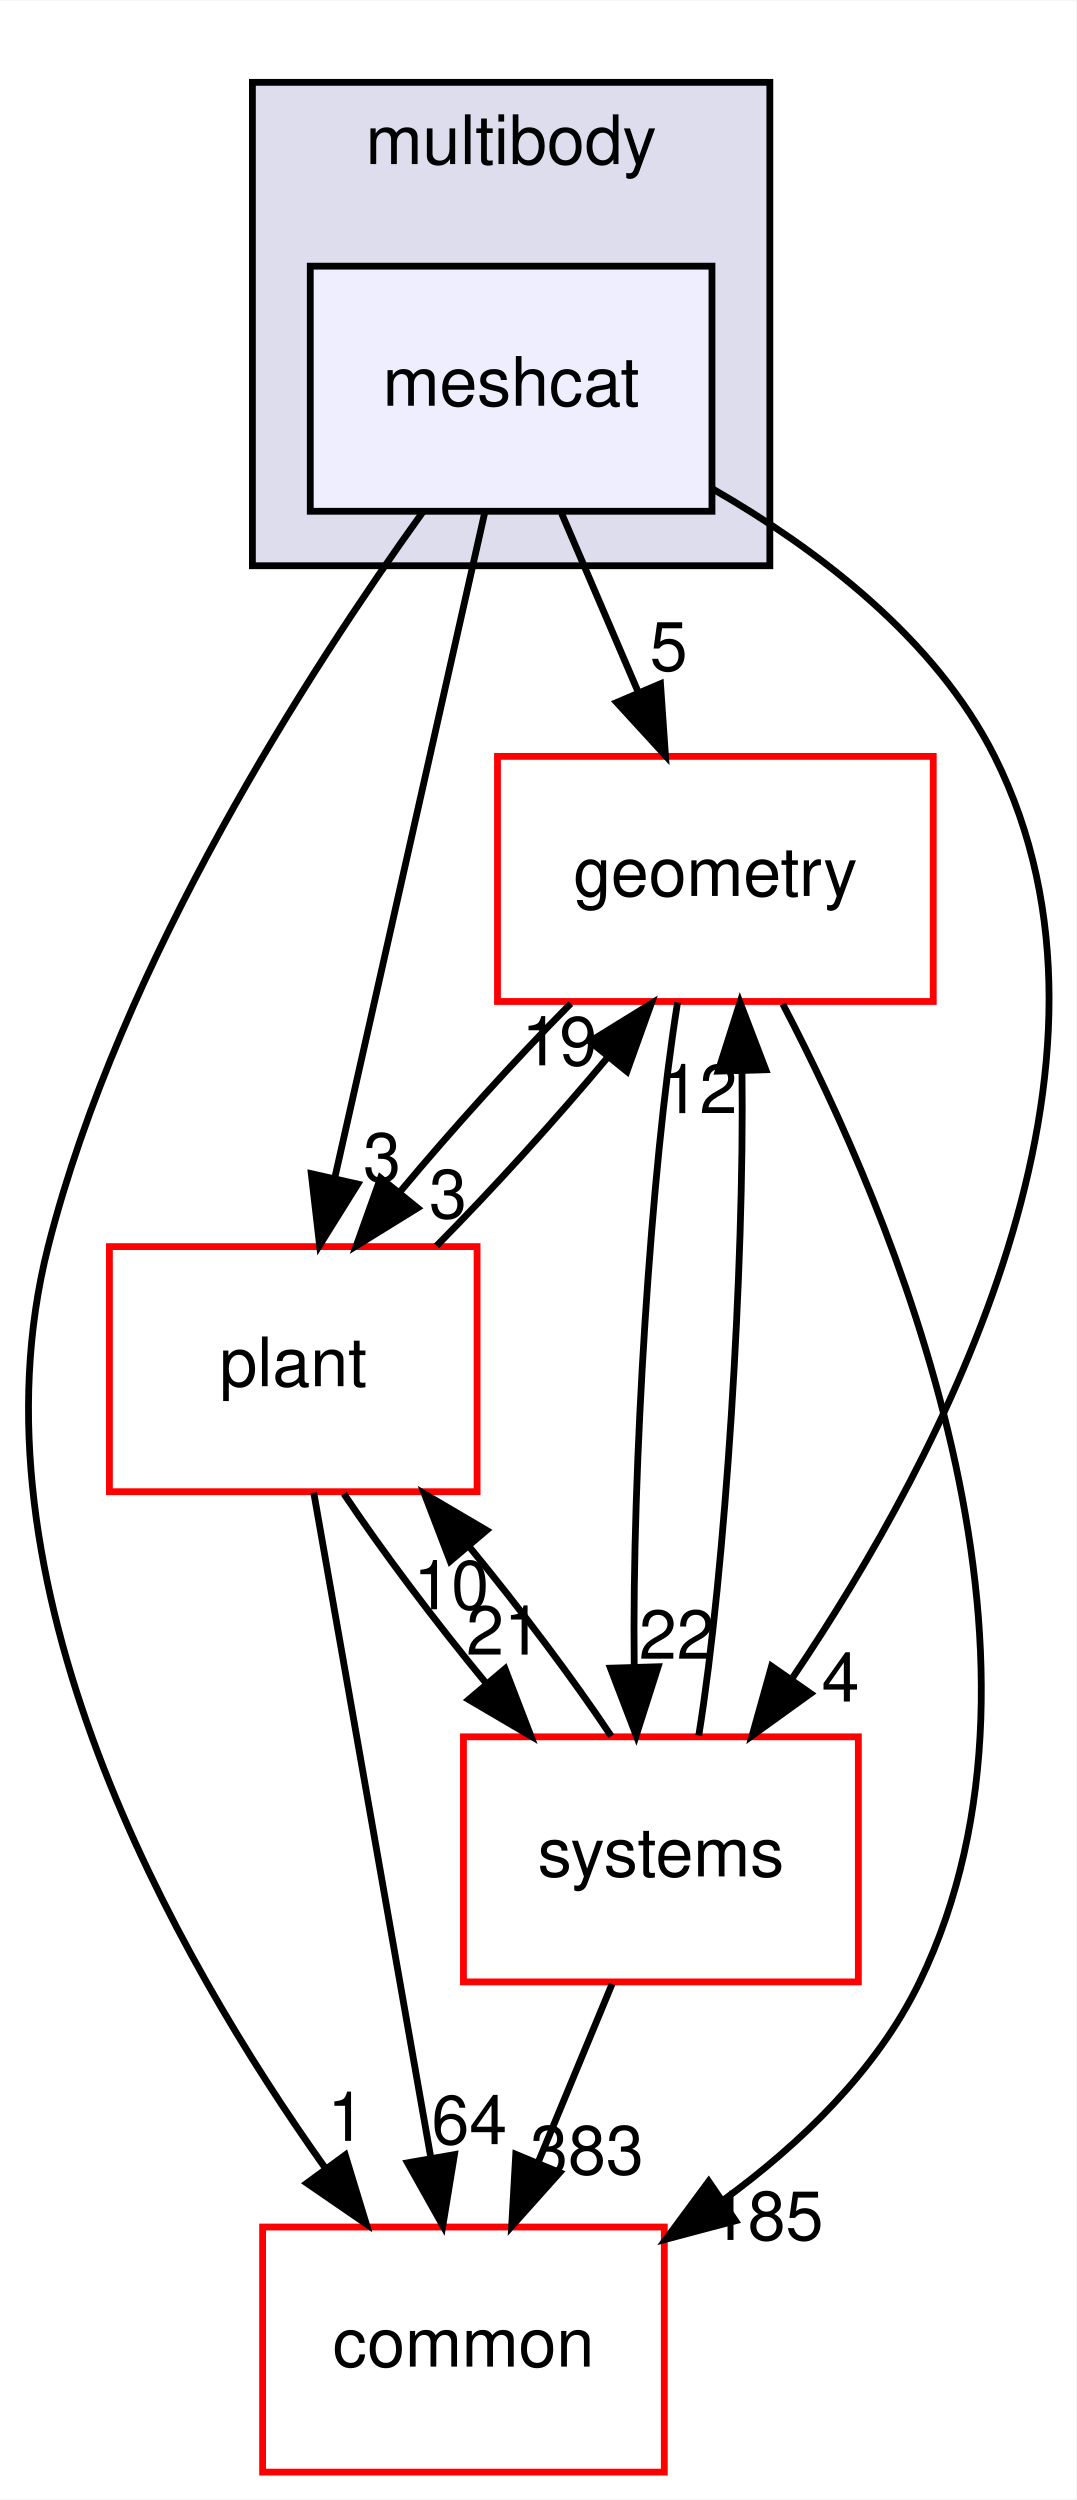
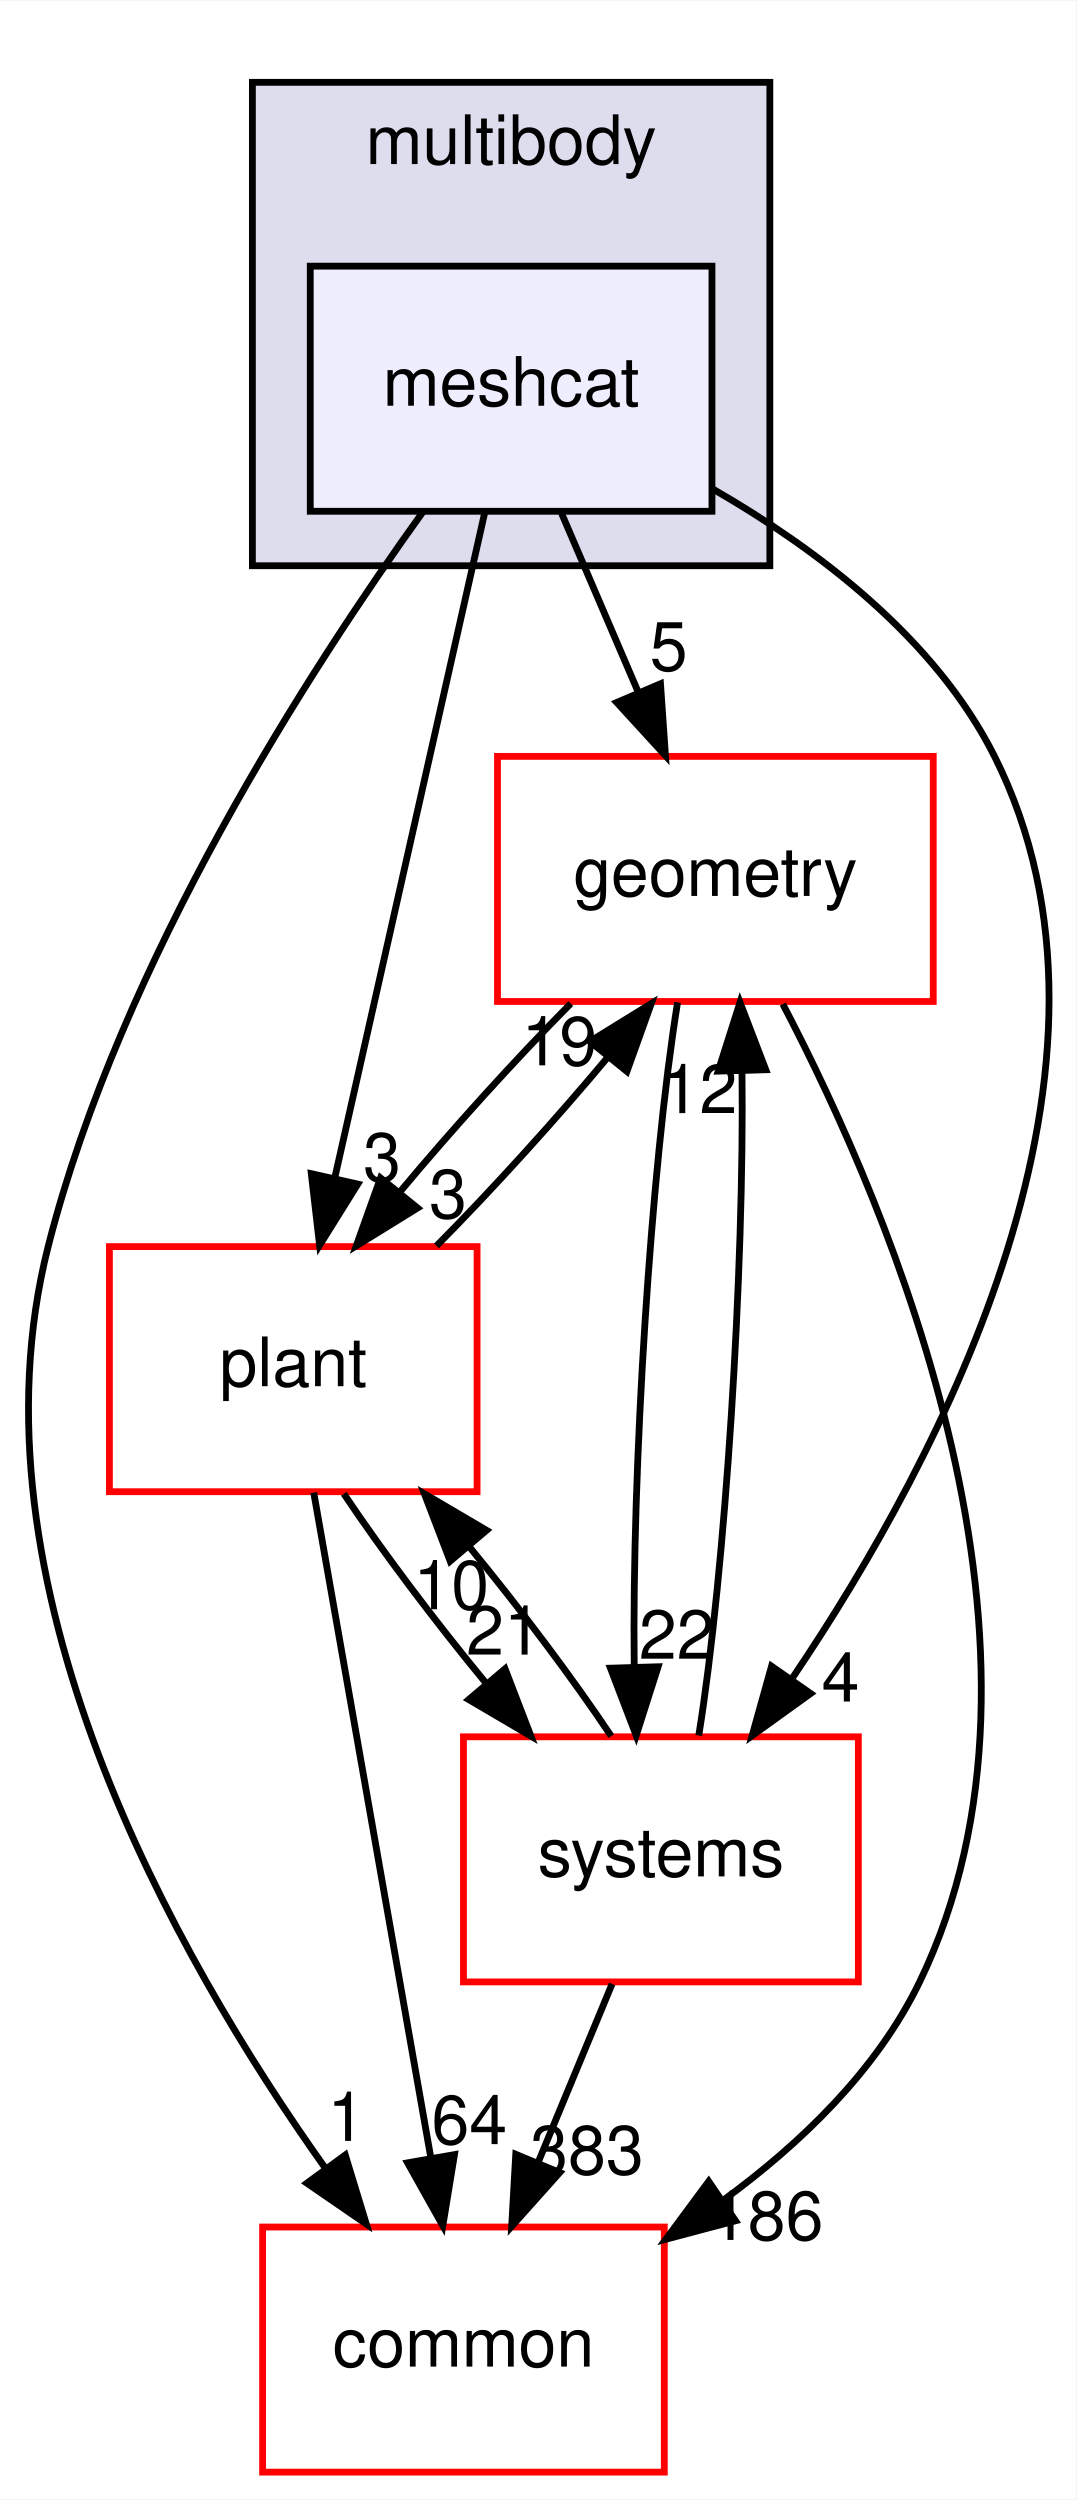
<svg xmlns="http://www.w3.org/2000/svg" xmlns:xlink="http://www.w3.org/1999/xlink" width="158pt" height="367pt" viewBox="0.00 0.00 158.08 367.00">
  <g id="graph0" class="graph" transform="scale(1 1) rotate(0) translate(4 363)">
    <polygon fill="white" stroke="transparent" points="-4,4 -4,-363 154.08,-363 154.08,4 -4,4" />
    <g id="clust1" class="cluster">
      <g id="a_clust1">
        <a xlink:href="dir_39b8b3c6654246a9c12332c930bc7d3f.html" target="_top" xlink:title="multibody">
          <polygon fill="#ddddee" stroke="black" points="33.07,-280 33.07,-351 109.07,-351 109.07,-280 33.07,-280" />
          <text text-anchor="middle" x="71.07" y="-339" font-family="Helvetica,sans-Serif" font-size="10.00">multibody</text>
        </a>
      </g>
    </g>
    <g id="node1" class="node">
      <g id="a_node1">
        <a xlink:href="dir_4e7f59081b2683f4314b7e1101ce9a3e.html" target="_top" xlink:title="meshcat">
          <polygon fill="#eeeeff" stroke="black" points="100.57,-324 41.57,-324 41.57,-288 100.57,-288 100.57,-324" />
          <text text-anchor="middle" x="71.07" y="-303.5" font-family="Helvetica,sans-Serif" font-size="10.00">meshcat</text>
        </a>
      </g>
    </g>
    <g id="node2" class="node">
      <g id="a_node2">
        <a xlink:href="dir_a36da230f0956f48b11c85f7d599788f.html" target="_top" xlink:title="common">
          <polygon fill="white" stroke="red" points="93.57,-36 34.57,-36 34.57,0 93.57,0 93.57,-36" />
          <text text-anchor="middle" x="64.07" y="-15.5" font-family="Helvetica,sans-Serif" font-size="10.00">common</text>
        </a>
      </g>
    </g>
    <g id="edge1" class="edge">
      <path fill="none" stroke="black" d="M58.15,-287.96C41.59,-264.93 13.73,-221.9 3.07,-180 -9.46,-130.75 21.56,-75.91 43.8,-44.62" />
      <polygon fill="black" stroke="black" points="46.71,-46.58 49.8,-36.44 41.07,-42.44 46.71,-46.58" />
      <g id="a_edge1-headlabel">
        <a xlink:href="dir_000080_000012.html" target="_top" xlink:title="1">
          <text text-anchor="middle" x="46.87" y="-48.65" font-family="Helvetica,sans-Serif" font-size="10.00">1</text>
        </a>
      </g>
    </g>
    <g id="node3" class="node">
      <g id="a_node3">
        <a xlink:href="dir_d739e095b49d8b72164589d00310017d.html" target="_top" xlink:title="geometry">
          <polygon fill="white" stroke="red" points="133.07,-252 69.07,-252 69.07,-216 133.07,-216 133.07,-252" />
          <text text-anchor="middle" x="101.07" y="-231.5" font-family="Helvetica,sans-Serif" font-size="10.00">geometry</text>
        </a>
      </g>
    </g>
    <g id="edge2" class="edge">
      <path fill="none" stroke="black" d="M78.48,-287.7C81.86,-279.81 85.94,-270.3 89.69,-261.55" />
      <polygon fill="black" stroke="black" points="93.01,-262.67 93.74,-252.1 86.58,-259.92 93.01,-262.67" />
      <g id="a_edge2-headlabel">
        <a xlink:href="dir_000080_000048.html" target="_top" xlink:title="5">
          <text text-anchor="middle" x="94.21" y="-264.6" font-family="Helvetica,sans-Serif" font-size="10.00">5</text>
        </a>
      </g>
    </g>
    <g id="node4" class="node">
      <g id="a_node4">
        <a xlink:href="dir_656f7d340c0f5b4ecaf881820f2aea38.html" target="_top" xlink:title="plant">
          <polygon fill="white" stroke="red" points="66.07,-180 12.07,-180 12.07,-144 66.07,-144 66.07,-180" />
          <text text-anchor="middle" x="39.07" y="-159.5" font-family="Helvetica,sans-Serif" font-size="10.00">plant</text>
        </a>
      </g>
    </g>
    <g id="edge3" class="edge">
      <path fill="none" stroke="black" d="M67.21,-287.87C61.73,-263.56 51.65,-218.82 45.15,-190.01" />
      <polygon fill="black" stroke="black" points="48.55,-189.18 42.94,-180.19 41.72,-190.71 48.55,-189.18" />
      <g id="a_edge3-headlabel">
        <a xlink:href="dir_000080_000083.html" target="_top" xlink:title="3">
          <text text-anchor="middle" x="52.11" y="-189.56" font-family="Helvetica,sans-Serif" font-size="10.00">3</text>
        </a>
      </g>
    </g>
    <g id="node5" class="node">
      <g id="a_node5">
        <a xlink:href="dir_b7a0e33b407baa23d8a077e33033c988.html" target="_top" xlink:title="systems">
          <polygon fill="white" stroke="red" points="122.07,-108 64.07,-108 64.07,-72 122.07,-72 122.07,-108" />
          <text text-anchor="middle" x="93.07" y="-87.5" font-family="Helvetica,sans-Serif" font-size="10.00">systems</text>
        </a>
      </g>
    </g>
    <g id="edge4" class="edge">
      <path fill="none" stroke="black" d="M100.68,-291.28C116.04,-282.44 133.38,-269.33 142.07,-252 164.69,-206.88 134.47,-149.34 112.42,-116.69" />
      <polygon fill="black" stroke="black" points="115.06,-114.36 106.47,-108.17 109.32,-118.37 115.06,-114.36" />
      <g id="a_edge4-headlabel">
        <a xlink:href="dir_000080_000096.html" target="_top" xlink:title="4">
          <text text-anchor="middle" x="119.45" y="-113.18" font-family="Helvetica,sans-Serif" font-size="10.00">4</text>
        </a>
      </g>
    </g>
    <g id="edge5" class="edge">
      <path fill="none" stroke="black" d="M110.97,-215.63C126.97,-185.07 154.48,-120.37 131.07,-72 124.78,-59 113.58,-48.22 102.12,-39.86" />
      <polygon fill="black" stroke="black" points="104.03,-36.92 93.79,-34.2 100.09,-42.71 104.03,-36.92" />
      <g id="a_edge5-headlabel">
-         <a xlink:href="dir_000048_000012.html" target="_top" xlink:title="185">
-           <text text-anchor="middle" x="108.6" y="-34.1" font-family="Helvetica,sans-Serif" font-size="10.00">185</text>
+         <a xlink:href="dir_000048_000012.html" target="_top" xlink:title="186">
+           <text text-anchor="middle" x="108.6" y="-34.1" font-family="Helvetica,sans-Serif" font-size="10.00">186</text>
        </a>
      </g>
    </g>
    <g id="edge6" class="edge">
      <path fill="none" stroke="black" d="M79.83,-215.7C71.61,-207.39 62.46,-197.28 54.83,-188.14" />
      <polygon fill="black" stroke="black" points="57.33,-185.67 48.32,-180.1 51.89,-190.08 57.33,-185.67" />
      <g id="a_edge6-headlabel">
        <a xlink:href="dir_000048_000083.html" target="_top" xlink:title="3">
          <text text-anchor="middle" x="61.8" y="-184.18" font-family="Helvetica,sans-Serif" font-size="10.00">3</text>
        </a>
      </g>
    </g>
    <g id="edge7" class="edge">
      <path fill="none" stroke="black" d="M95.52,-215.87C91.6,-191.67 88.8,-147.21 89.15,-118.39" />
      <polygon fill="black" stroke="black" points="92.66,-118.29 89.44,-108.19 85.66,-118.08 92.66,-118.29" />
      <g id="a_edge7-headlabel">
        <a xlink:href="dir_000048_000096.html" target="_top" xlink:title="22">
          <text text-anchor="middle" x="95.39" y="-119.46" font-family="Helvetica,sans-Serif" font-size="10.00">22</text>
        </a>
      </g>
    </g>
    <g id="edge8" class="edge">
      <path fill="none" stroke="black" d="M42.08,-143.87C46.34,-119.67 54.17,-75.21 59.24,-46.39" />
      <polygon fill="black" stroke="black" points="62.75,-46.64 61.04,-36.19 55.86,-45.43 62.75,-46.64" />
      <g id="a_edge8-headlabel">
        <a xlink:href="dir_000083_000012.html" target="_top" xlink:title="64">
          <text text-anchor="middle" x="64.93" y="-48.18" font-family="Helvetica,sans-Serif" font-size="10.00">64</text>
        </a>
      </g>
    </g>
    <g id="edge9" class="edge">
      <path fill="none" stroke="black" d="M60.11,-180.1C68.39,-188.47 77.66,-198.69 85.36,-207.92" />
      <polygon fill="black" stroke="black" points="82.64,-210.13 91.66,-215.7 88.08,-205.72 82.64,-210.13" />
      <g id="a_edge9-headlabel">
        <a xlink:href="dir_000083_000048.html" target="_top" xlink:title="19">
          <text text-anchor="middle" x="78.17" y="-206.62" font-family="Helvetica,sans-Serif" font-size="10.00">19</text>
        </a>
      </g>
    </g>
    <g id="edge10" class="edge">
      <path fill="none" stroke="black" d="M46.5,-143.7C52.11,-135.3 59.81,-125.07 67.4,-115.86" />
      <polygon fill="black" stroke="black" points="70.18,-117.99 73.98,-108.1 64.84,-113.47 70.18,-117.99" />
      <g id="a_edge10-headlabel">
        <a xlink:href="dir_000083_000096.html" target="_top" xlink:title="21">
          <text text-anchor="middle" x="70.02" y="-120.07" font-family="Helvetica,sans-Serif" font-size="10.00">21</text>
        </a>
      </g>
    </g>
    <g id="edge11" class="edge">
      <path fill="none" stroke="black" d="M85.9,-71.7C82.63,-63.81 78.69,-54.3 75.06,-45.55" />
      <polygon fill="black" stroke="black" points="78.21,-44 71.15,-36.1 71.75,-46.68 78.21,-44" />
      <g id="a_edge11-headlabel">
        <a xlink:href="dir_000096_000012.html" target="_top" xlink:title="383">
          <text text-anchor="middle" x="82.21" y="-43.74" font-family="Helvetica,sans-Serif" font-size="10.00">383</text>
        </a>
      </g>
    </g>
    <g id="edge12" class="edge">
      <path fill="none" stroke="black" d="M98.63,-108.19C102.55,-132.42 105.34,-176.89 104.98,-205.68" />
      <polygon fill="black" stroke="black" points="101.48,-205.77 104.69,-215.87 108.47,-205.98 101.48,-205.77" />
      <g id="a_edge12-headlabel">
        <a xlink:href="dir_000096_000048.html" target="_top" xlink:title="12">
          <text text-anchor="middle" x="98.74" y="-199.6" font-family="Helvetica,sans-Serif" font-size="10.00">12</text>
        </a>
      </g>
    </g>
    <g id="edge13" class="edge">
      <path fill="none" stroke="black" d="M85.77,-108.1C80.19,-116.47 72.51,-126.69 64.92,-135.92" />
      <polygon fill="black" stroke="black" points="62.12,-133.8 58.33,-143.7 67.46,-138.33 62.12,-133.8" />
      <g id="a_edge13-headlabel">
        <a xlink:href="dir_000096_000083.html" target="_top" xlink:title="10">
          <text text-anchor="middle" x="62.28" y="-126.73" font-family="Helvetica,sans-Serif" font-size="10.00">10</text>
        </a>
      </g>
    </g>
  </g>
</svg>
